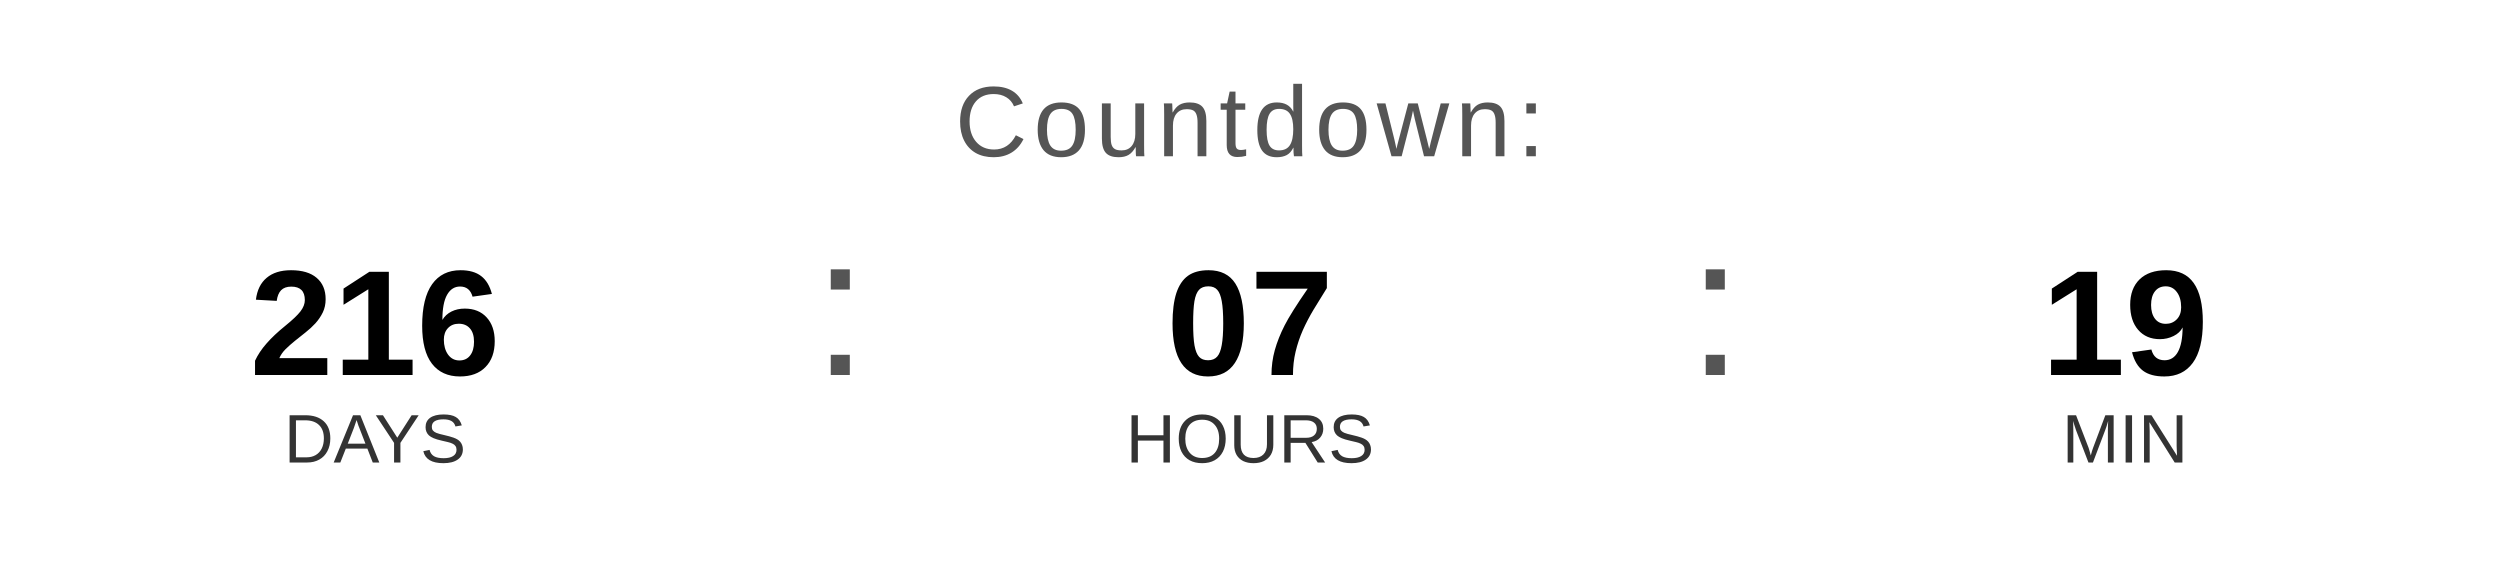
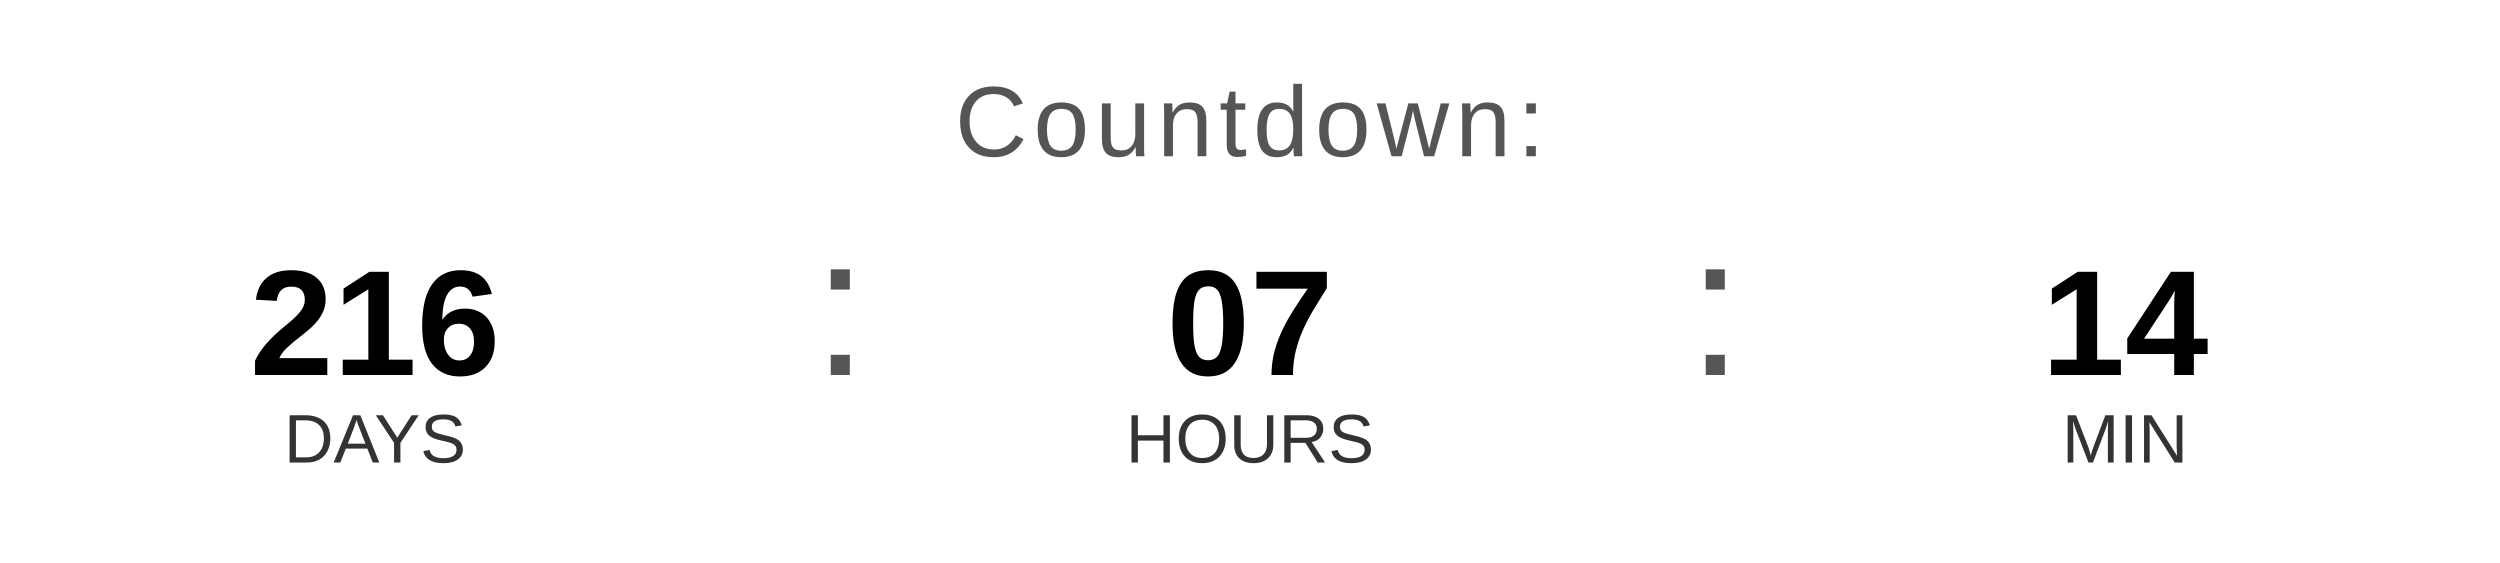
<svg xmlns="http://www.w3.org/2000/svg" width="400" height="90" viewBox="0 0 400 90">
  <text x="200" y="25" font-family="Arial, Helvetica, sans-serif" font-size="16" fill="#555555" text-anchor="middle" letter-spacing="1">
    Countdown:
  </text>
  <text x="60" y="60" font-family="Arial, Helvetica, sans-serif" font-size="24" font-weight="bold" fill="#000000" text-anchor="middle">216</text>
  <text x="60" y="74" font-family="Arial, Helvetica, sans-serif" font-size="11" fill="#333333" text-anchor="middle">DAYS</text>
  <text x="130" y="60" font-family="Arial, sans-serif" font-size="32" fill="#555555">:</text>
  <text x="200" y="60" font-family="Arial, Helvetica, sans-serif" font-size="24" font-weight="bold" fill="#000000" text-anchor="middle">07</text>
  <text x="200" y="74" font-family="Arial, Helvetica, sans-serif" font-size="11" fill="#333333" text-anchor="middle">HOURS</text>
  <text x="270" y="60" font-family="Arial, sans-serif" font-size="32" fill="#555555">:</text>
-   <text x="340" y="60" font-family="Arial, Helvetica, sans-serif" font-size="24" font-weight="bold" fill="#000000" text-anchor="middle">19</text>
+   <text x="340" y="60" font-family="Arial, Helvetica, sans-serif" font-size="24" font-weight="bold" fill="#000000" text-anchor="middle">14</text>
  <text x="340" y="74" font-family="Arial, Helvetica, sans-serif" font-size="11" fill="#333333" text-anchor="middle">MIN</text>
</svg>
